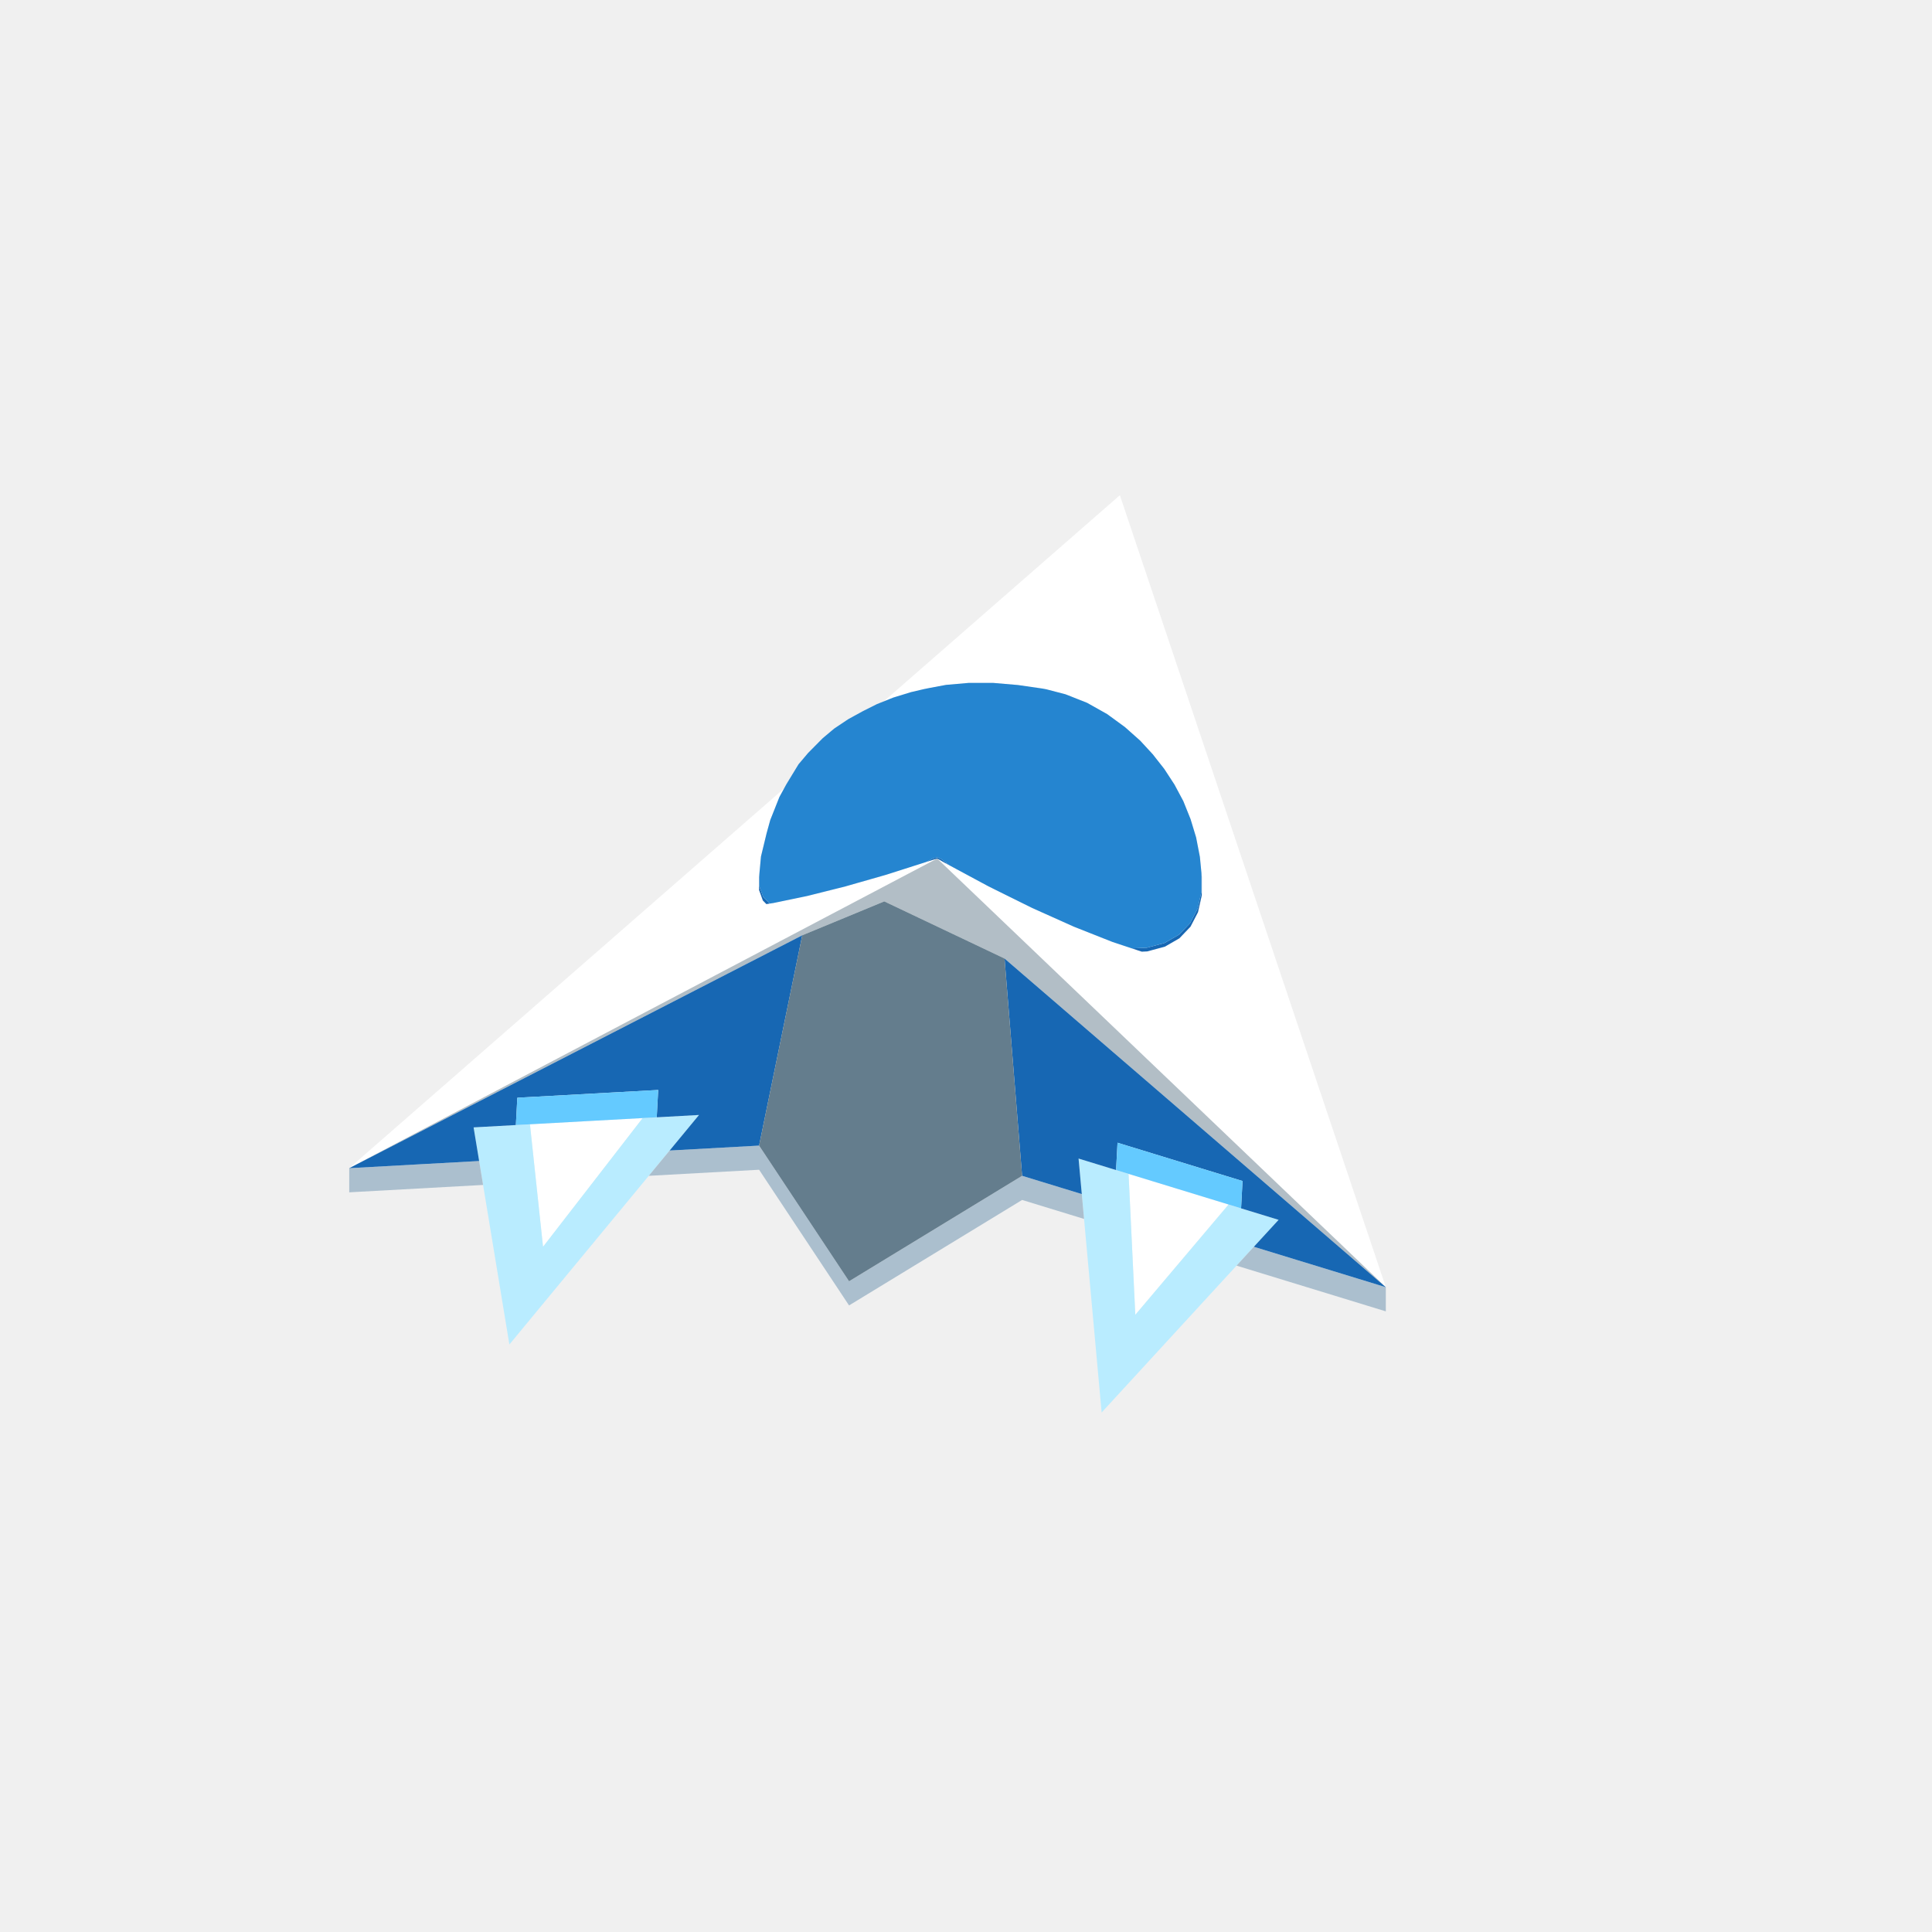
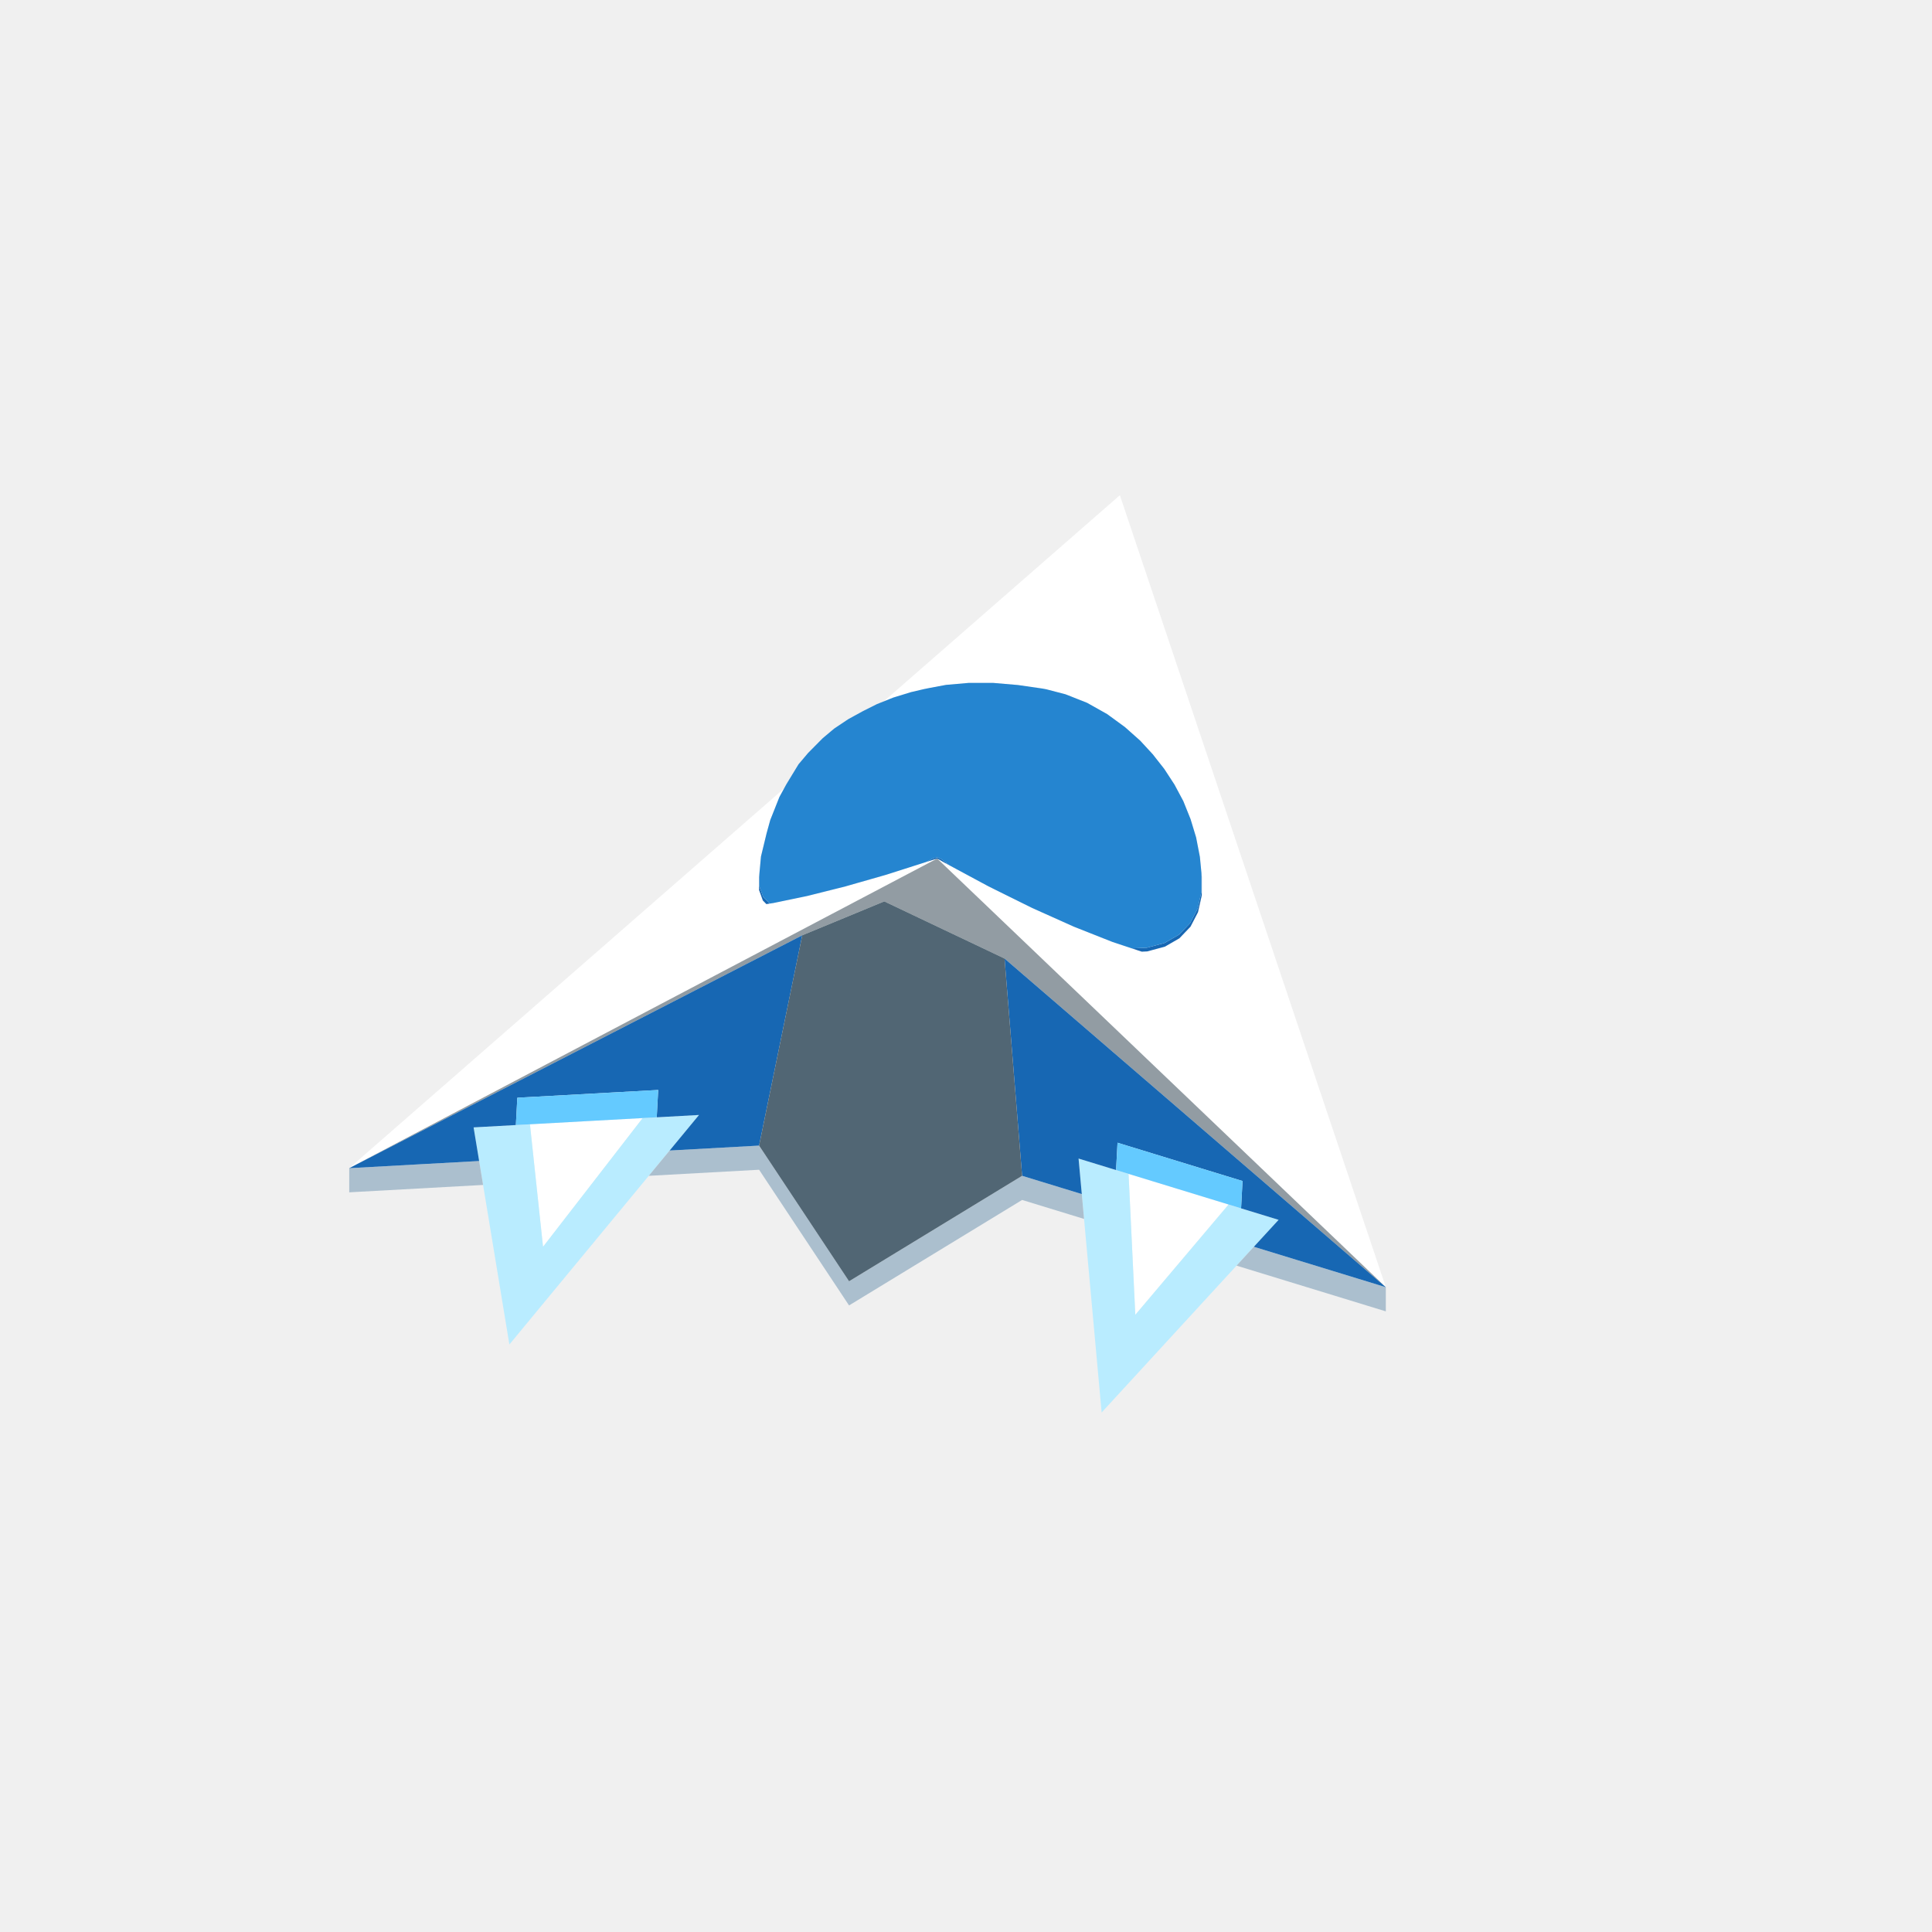
<svg xmlns="http://www.w3.org/2000/svg" width="96" height="96" viewBox="0 0 96 96">
  <path fill="#ffffff" d="M60.869,60.063L56.413,65.332L56.091,58.599L56.078,58.329L61.048,59.851ZM31.743,55.803L26.983,61.952L26.358,56.1L26.333,55.865L31.934,55.556ZM17.353,58.046L18.797,56.784L22.316,53.712L24.59,51.725L25.714,50.744L26.198,50.322L27.417,49.257L28.283,48.501L29.189,47.71L29.906,47.084L30.571,46.503L30.722,46.371L31.21,45.945L31.84,45.395L32.48,44.836L33.15,44.251L33.888,43.606L34.778,42.829L36.085,41.688L36.114,41.663L36.707,41.145L36.782,41.08L36.861,41.011L37.126,40.779L37.472,40.477L37.615,40.352L37.668,40.306L37.689,40.288L38.093,39.935L38.165,39.872L38.542,39.543L38.555,39.532L38.629,39.467L38.66,39.439L38.824,39.297L38.864,39.262L38.901,39.23L38.924,39.209L38.931,39.203L38.96,39.178L38.922,39.247L38.891,39.304L38.88,39.324L38.871,39.341L38.867,39.348L38.861,39.358L38.86,39.361L38.834,39.408L38.829,39.418L38.823,39.429L38.801,39.468L38.792,39.485L38.779,39.509L38.766,39.532L38.761,39.542L38.753,39.557L38.741,39.579L38.729,39.601L38.726,39.607L38.725,39.61L38.723,39.615L38.706,39.658L38.699,39.675L38.699,39.677L38.69,39.699L38.672,39.744L38.652,39.794L38.63,39.849L38.604,39.915L38.599,39.927L38.596,39.936L38.592,39.945L38.578,39.98L38.578,39.98L38.578,39.98L38.567,40.008L38.559,40.028L38.555,40.038L38.551,40.048L38.549,40.054L38.538,40.081L38.536,40.086L38.505,40.165L38.492,40.197L38.486,40.211L38.478,40.231L38.477,40.236L38.476,40.237L38.472,40.248L38.469,40.253L38.464,40.267L38.464,40.269L38.45,40.303L38.441,40.325L38.426,40.363L38.414,40.392L38.403,40.42L38.392,40.449L38.385,40.467L38.383,40.472L38.38,40.477L38.379,40.481L38.376,40.483L38.369,40.488L38.376,40.483L38.379,40.481L38.368,40.51L38.366,40.513L38.347,40.561L38.338,40.584L38.301,40.678L38.287,40.713L38.274,40.745L38.2,41.011L38.159,41.161L38.151,41.189L38.133,41.253L38.093,41.4L38.013,41.73L38.008,41.748L38.007,41.753L37.943,42.017L37.921,42.11L37.842,42.437L37.84,42.442L37.812,42.56L37.798,42.71L37.797,42.72L37.792,42.776L37.786,42.838L37.765,43.069L37.755,43.173L37.742,43.325L37.734,43.409L37.718,43.585L37.718,44.226L37.906,44.745L38.035,44.877L38.081,44.923L38.428,44.871L40.111,44.521L40.272,44.481L42.005,44.046L42.234,43.98L42.236,43.981L42.236,43.98L42.626,43.868L42.69,43.85L43.262,43.687L43.86,43.516L44.056,43.459L44.062,43.458L44.062,43.458L44.772,43.231L44.899,43.19L45.053,43.141L45.185,43.099L45.724,42.927L46.034,42.827L46.118,42.8L46.14,42.794L46.355,42.725L46.376,42.718L46.494,42.683L46.562,42.663L46.566,42.661L46.563,42.663L46.539,42.676L46.508,42.692L46.395,42.751L46.231,42.838L46.202,42.853L46.069,42.923L45.885,43.02L45.697,43.119L45.353,43.3L45.28,43.339L45.175,43.394L45.141,43.412L44.937,43.519L44.804,43.589L44.237,43.888L44.011,44.007L43.923,44.053L43.195,44.437L42.775,44.658L42.609,44.745L42.588,44.756L42.475,44.816L42.12,45.002L41.514,45.322L40.935,45.627L39.928,46.157L37.353,47.513L36.835,47.786L35.539,48.468L35.323,48.582L29.332,51.737L26.076,53.452L23.347,54.889ZM52.939,34.497L52.926,34.492L52.926,34.492ZM46.195,34.183L46.195,34.183L46.195,34.183ZM43.917,34.849L43.934,34.835L43.939,34.83L43.971,34.802L43.974,34.8L43.977,34.797L43.977,34.797L43.989,34.786L43.998,34.778L44.01,34.768L44.011,34.767L44.012,34.766L44.031,34.749L44.044,34.738L44.049,34.734L44.058,34.726L44.061,34.723L44.072,34.714L44.075,34.711L44.079,34.708L44.103,34.687L44.117,34.675L44.12,34.672L44.139,34.656L44.141,34.653L44.167,34.631L44.178,34.621L44.178,34.621L44.178,34.621L44.192,34.609L44.2,34.602L44.223,34.582L44.224,34.581L44.229,34.577L44.241,34.567L44.257,34.552L44.264,34.546L44.269,34.542L44.28,34.533L44.283,34.529L44.287,34.526L44.29,34.525L44.289,34.525L44.325,34.493L44.327,34.491L44.359,34.464L44.36,34.463L44.362,34.46L44.374,34.45L44.38,34.445L44.386,34.439L44.395,34.431L44.419,34.41L44.421,34.409L44.426,34.405L44.473,34.364L44.492,34.347L44.498,34.342L44.508,34.334L44.541,34.305L44.542,34.304L44.545,34.301L44.57,34.279L44.606,34.247L44.62,34.235L44.623,34.233L44.626,34.231L44.625,34.231L44.632,34.225L44.634,34.223L44.656,34.204L44.659,34.201L44.66,34.202L44.661,34.2L44.669,34.193L44.682,34.181L44.691,34.174L44.696,34.169L44.705,34.161L44.707,34.159L44.75,34.121L44.759,34.114L44.783,34.093L44.788,34.089L44.791,34.086L44.839,34.044L44.85,34.035L44.896,33.995L44.9,33.991L44.919,33.974L44.934,33.961L44.958,33.94L44.961,33.938L44.963,33.936L44.965,33.934L44.986,33.916L44.997,33.906L45.002,33.902L45.082,33.832L45.107,33.81L45.112,33.806L45.125,33.794L45.131,33.789L45.133,33.788L45.133,33.788L45.133,33.788L45.133,33.787L45.151,33.771L45.166,33.759L45.174,33.752L45.18,33.746L45.194,33.734L45.208,33.722L45.215,33.716L45.216,33.715L45.262,33.675L45.283,33.656L45.285,33.655L45.306,33.636L45.34,33.607L45.346,33.601L45.354,33.594L45.362,33.587L45.363,33.587L45.38,33.572L45.401,33.553L45.423,33.534L45.44,33.519L45.462,33.5L45.481,33.484L45.508,33.46L45.509,33.459L45.515,33.454L45.533,33.438L45.556,33.418L45.566,33.409L45.573,33.403L45.581,33.397L45.596,33.383L45.597,33.382L45.607,33.374L45.61,33.371L45.645,33.341L45.645,33.34L45.651,33.335L45.655,33.332L45.659,33.328L45.707,33.286L45.712,33.282L45.755,33.244L45.788,33.216L45.794,33.21L45.801,33.204L45.806,33.2L45.837,33.172L45.839,33.171L45.843,33.167L45.87,33.144L45.875,33.139L45.886,33.13L45.894,33.123L45.901,33.117L45.906,33.112L45.918,33.102L45.938,33.085L45.939,33.084L45.97,33.057L45.974,33.053L45.991,33.038L46.021,33.012L46.077,32.963L46.121,32.924L46.137,32.911L46.17,32.882L46.219,32.839L46.228,32.831L46.231,32.829L46.242,32.819L46.251,32.811L46.271,32.794L46.278,32.788L46.283,32.783L46.288,32.779L46.3,32.769L46.323,32.748L46.338,32.735L46.378,32.7L46.43,32.655L46.446,32.641L46.461,32.627L46.476,32.614L46.485,32.607L46.49,32.603L46.529,32.568L46.537,32.561L46.566,32.536L46.566,32.536L46.567,32.535L46.603,32.504L46.659,32.455L46.674,32.442L46.738,32.386L46.754,32.372L46.765,32.363L46.793,32.337L46.819,32.315L46.822,32.312L46.829,32.307L46.846,32.291L46.855,32.283L46.864,32.276L46.908,32.238L46.908,32.237L46.947,32.204L46.993,32.163L47.023,32.137L47.026,32.135L47.026,32.135L47.027,32.134L47.048,32.115L47.124,32.049L47.162,32.016L47.189,31.992L47.221,31.964L47.248,31.94L47.281,31.912L47.32,31.878L47.345,31.856L47.345,31.855L47.371,31.833L47.386,31.82L47.397,31.81L47.446,31.768L47.458,31.757L47.462,31.754L47.49,31.729L47.493,31.727L47.522,31.702L47.56,31.668L47.635,31.602L47.682,31.562L47.714,31.534L47.769,31.486L47.778,31.478L47.786,31.47L47.803,31.456L47.836,31.427L47.937,31.339L47.996,31.288L48.025,31.262L48.062,31.23L48.103,31.194L48.106,31.192L48.157,31.146L48.174,31.132L48.224,31.089L48.237,31.077L48.237,31.077L48.239,31.075L48.294,31.027L48.346,30.982L48.347,30.983L48.347,30.981L48.37,30.961L48.397,30.937L48.434,30.905L48.856,30.537L48.861,30.532L49.015,30.397L49.055,30.362L49.062,30.357L49.084,30.337L49.102,30.322L49.149,30.281L49.158,30.273L49.224,30.215L49.233,30.207L49.3,30.148L49.337,30.116L49.39,30.07L49.495,29.978L49.516,29.96L49.564,29.918L49.614,29.875L49.622,29.867L49.781,29.729L49.839,29.678L49.919,29.608L49.953,29.579L49.99,29.547L50.087,29.462L50.124,29.429L50.129,29.425L50.19,29.372L50.286,29.288L50.336,29.244L50.348,29.234L50.486,29.113L50.627,28.99L50.633,28.985L50.665,28.957L50.75,28.883L50.761,28.873L50.901,28.751L50.945,28.712L50.964,28.695L50.97,28.69L51.304,28.399L51.401,28.314L51.55,28.184L51.564,28.172L51.69,28.061L51.692,28.06L51.747,28.012L51.959,27.827L52.322,27.51L52.723,27.16L52.926,26.983L53.017,26.904L53.075,26.853L53.106,26.825L53.127,26.807L53.13,26.804L53.28,26.674L53.458,26.518L53.864,26.163L54.089,25.967L54.245,25.831L54.333,25.754L55.646,24.607L55.985,25.616L56.073,25.879L56.494,27.134L56.822,28.11L56.926,28.419L56.961,28.522L57.004,28.652L57.035,28.744L57.443,29.959L57.622,30.492L57.658,30.599L57.879,31.258L57.882,31.266L58.108,31.941L58.242,32.339L58.284,32.462L58.385,32.764L58.409,32.836L58.462,32.992L58.471,33.021L58.713,33.742L58.773,33.92L58.808,34.023L58.879,34.234L58.899,34.294L59.148,35.036L59.246,35.328L59.341,35.612L59.449,35.934L59.463,35.976L59.622,36.448L59.625,36.458L59.899,37.272L59.922,37.342L59.962,37.46L60.003,37.583L60.078,37.807L60.087,37.833L60.123,37.94L60.144,38.003L60.223,38.238L60.27,38.38L60.294,38.45L60.301,38.469L60.333,38.567L60.359,38.643L60.394,38.746L60.491,39.035L60.504,39.075L60.507,39.085L60.516,39.11L60.519,39.12L60.579,39.299L60.596,39.35L60.625,39.435L60.658,39.533L60.688,39.621L60.771,39.869L60.78,39.898L60.788,39.922L60.813,39.996L60.861,40.139L60.863,40.143L60.934,40.356L60.949,40.4L60.966,40.45L61.051,40.705L61.052,40.707L61.056,40.717L61.083,40.798L61.119,40.907L61.154,41.011L61.215,41.193L61.218,41.2L61.254,41.308L61.279,41.384L61.301,41.449L61.319,41.501L61.351,41.598L61.356,41.612L61.364,41.637L61.379,41.681L61.382,41.69L61.395,41.729L61.424,41.815L61.502,42.047L61.588,42.303L61.633,42.437L61.659,42.516L61.668,42.542L61.699,42.634L61.835,43.037L61.949,43.378L61.977,43.463L61.977,43.462L61.978,43.464L61.986,43.488L62.034,43.632L62.097,43.818L62.103,43.837L62.114,43.868L62.245,44.26L62.254,44.286L62.278,44.358L62.306,44.44L62.338,44.537L62.356,44.591L62.376,44.65L62.396,44.71L62.435,44.825L62.436,44.829L62.445,44.855L62.514,45.06L62.605,45.332L62.622,45.381L62.665,45.51L62.673,45.535L62.71,45.644L62.746,45.752L62.747,45.756L62.773,45.831L62.817,45.963L62.847,46.053L62.871,46.124L62.968,46.411L63.109,46.832L63.154,46.967L63.23,47.191L63.239,47.22L63.337,47.512L63.409,47.726L63.456,47.867L63.456,47.867L63.476,47.926L63.547,48.136L63.64,48.415L63.861,49.072L64.001,49.489L64.056,49.653L64.079,49.72L64.236,50.19L64.299,50.376L64.419,50.734L64.611,51.306L64.673,51.491L64.878,52.101L65.216,53.107L65.281,53.3L65.297,53.348L65.462,53.839L65.547,54.095L65.652,54.406L65.653,54.407L65.939,55.262L65.962,55.328L66.015,55.486L66.361,56.517L66.611,57.261L66.694,57.509L66.819,57.88L67.185,58.971L67.511,59.942L67.739,60.621L67.804,60.814L68.257,62.162L68.861,63.961L68.594,63.706L68.31,63.435L68.299,63.424L64.385,59.685L63.716,59.046L62.617,57.996L59.992,55.488L56.952,52.584L54.476,50.218L52.472,48.304L50.864,46.767L49.929,45.874L49.761,45.713L49.586,45.546L49.2,45.177L48.584,44.588L48.552,44.558L47.984,44.016L47.966,43.998L47.81,43.849L47.763,43.804L47.556,43.606L47.471,43.526L47.23,43.295L47.065,43.137L46.823,42.906L46.709,42.797L46.585,42.679L46.566,42.661L46.661,42.71L46.926,42.862L47.018,42.912L47.18,42.999L47.42,43.129L47.967,43.423L47.998,43.44L48.131,43.512L48.407,43.66L49.113,44.04L49.183,44.075L49.359,44.162L49.435,44.2L49.453,44.208L50.188,44.573L50.284,44.62L50.393,44.674L50.857,44.904L50.871,44.911L51.082,45.015L51.274,45.11L51.452,45.19L51.541,45.23L51.973,45.424L52.182,45.518L52.249,45.548L52.473,45.648L53.349,46.042L53.498,46.101L53.576,46.132L53.654,46.163L53.758,46.203L54.428,46.469L54.833,46.629L54.998,46.695L55.186,46.769L55.281,46.806L56.009,47.047L56.18,47.104L56.57,47.233L56.733,47.287L56.938,47.278L56.94,47.278L57.004,47.275L57.019,47.271L57.759,47.072L57.77,47.069L57.882,47.039L58.603,46.624L59.154,46.047L59.528,45.327L59.716,44.488L59.716,43.556L59.715,43.547L59.699,43.381L59.699,43.377L59.699,43.377L59.683,43.213L59.673,43.114L59.673,43.107L59.635,42.709L59.628,42.645L59.623,42.586L59.622,42.577L59.586,42.392L59.527,42.084L59.496,41.928L59.485,41.87L59.478,41.836L59.457,41.725L59.445,41.661L59.436,41.616L59.437,41.617L59.435,41.612L59.4,41.495L59.341,41.302L59.328,41.26L59.315,41.216L59.259,41.031L59.253,41.012L59.249,41L59.169,40.736L59.159,40.703L59.097,40.548L59.078,40.5L59.027,40.373L59.003,40.315L58.955,40.195L58.899,40.056L58.879,40.006L58.837,39.904L58.834,39.894L58.799,39.807L58.749,39.713L58.702,39.626L58.689,39.601L58.665,39.556L58.658,39.544L58.651,39.53L58.534,39.312L58.522,39.289L58.494,39.237L58.433,39.122L58.411,39.081L58.408,39.075L58.36,38.986L58.286,38.873L58.279,38.862L58.242,38.805L58.227,38.782L58.227,38.782L58.227,38.782L58.124,38.624L58.117,38.613L57.968,38.386L57.963,38.377L57.931,38.329L57.919,38.31L57.919,38.31L57.882,38.254L57.867,38.231L57.85,38.205L57.847,38.201L57.784,38.121L57.772,38.105L57.756,38.086L57.731,38.053L57.668,37.973L57.662,37.965L57.574,37.853L57.544,37.815L57.515,37.778L57.494,37.751L57.443,37.687L57.429,37.669L57.396,37.627L57.344,37.56L57.323,37.533L57.313,37.521L57.278,37.477L57.2,37.392L57.195,37.387L57.189,37.38L57.135,37.321L57.096,37.279L57.048,37.228L57.032,37.21L57.004,37.18L56.963,37.135L56.911,37.08L56.914,37.08L56.911,37.079L56.881,37.047L56.877,37.042L56.856,37.02L56.833,36.994L56.796,36.955L56.734,36.888L56.704,36.855L56.687,36.837L56.682,36.832L56.654,36.801L56.614,36.765L56.544,36.703L56.508,36.671L56.494,36.659L56.422,36.595L56.386,36.563L56.311,36.496L56.289,36.476L56.25,36.442L56.235,36.428L56.234,36.427L56.19,36.388L56.187,36.385L56.111,36.318L56.1,36.308L56.074,36.285L56.063,36.275L56.001,36.22L55.985,36.206L55.927,36.154L55.894,36.125L55.878,36.113L55.862,36.102L55.856,36.097L55.852,36.094L55.771,36.035L55.71,35.991L55.653,35.949L55.634,35.935L55.576,35.893L55.465,35.812L55.451,35.802L55.423,35.782L55.413,35.774L55.392,35.759L55.291,35.685L55.248,35.654L55.186,35.608L55.145,35.579L55.112,35.554L55.025,35.491L55.023,35.489L55.011,35.481L54.992,35.47L54.979,35.463L54.897,35.417L54.888,35.412L54.874,35.404L54.869,35.401L54.849,35.39L54.841,35.385L54.82,35.373L54.8,35.362L54.741,35.329L54.728,35.322L54.706,35.309L54.629,35.266L54.595,35.247L54.444,35.162L54.395,35.135L54.367,35.119L54.332,35.099L54.329,35.097L54.294,35.078L54.267,35.062L54.216,35.034L54.15,34.997L54.108,34.974L54.098,34.968L54.091,34.964L54.09,34.963L54.09,34.962L54.089,34.962L54.055,34.944L54.02,34.924L54.013,34.921L53.992,34.913L53.981,34.908L53.77,34.825L53.741,34.813L53.721,34.806L53.7,34.797L53.636,34.772L53.592,34.754L53.59,34.754L53.539,34.733L53.522,34.727L53.502,34.719L53.384,34.672L53.383,34.672L53.248,34.618L53.221,34.607L53.205,34.601L53.163,34.585L53.095,34.558L53.085,34.554L53.01,34.525L53.005,34.523L52.975,34.511L52.972,34.51L52.939,34.497L52.926,34.494L52.77,34.453L52.769,34.452L52.765,34.452L52.764,34.452L52.738,34.445L52.628,34.416L52.553,34.397L52.376,34.35L52.351,34.344L52.33,34.339L52.317,34.335L52.304,34.332L52.224,34.311L52.197,34.304L52.152,34.292L52.144,34.29L52.119,34.284L52.08,34.274L52.044,34.264L51.99,34.25L51.952,34.243L51.95,34.243L51.91,34.235L51.846,34.224L51.83,34.221L51.814,34.218L51.785,34.212L51.71,34.202L51.709,34.201L51.698,34.2L51.669,34.196L51.641,34.191L51.589,34.184L51.588,34.184L51.589,34.184L51.564,34.18L51.485,34.169L51.485,34.169L51.484,34.169L51.345,34.149L51.304,34.143L51.202,34.128L51.171,34.124L51.158,34.122L51.151,34.121L51.079,34.11L51.053,34.106L51.05,34.106L51.041,34.105L51.035,34.104L50.946,34.091L50.927,34.088L50.881,34.082L50.878,34.081L50.834,34.075L50.781,34.067L50.775,34.066L50.703,34.056L50.69,34.054L50.608,34.042L50.579,34.038L50.531,34.034L50.48,34.03L50.467,34.029L50.453,34.027L50.438,34.026L50.378,34.021L50.301,34.014L50.293,34.014L50.284,34.013L50.268,34.011L50.239,34.009L50.224,34.008L50.189,34.005L50.177,34.004L50.149,34.001L50.025,33.99L50.023,33.99L49.97,33.986L49.916,33.981L49.912,33.981L49.894,33.979L49.892,33.979L49.891,33.979L49.882,33.978L49.843,33.975L49.788,33.97L49.769,33.968L49.759,33.968L49.703,33.963L49.678,33.961L49.667,33.96L49.646,33.958L49.639,33.957L49.629,33.956L49.625,33.956L49.524,33.947L49.521,33.947L49.514,33.947L49.493,33.945L49.438,33.94L49.438,33.94L49.438,33.94L49.422,33.939L49.369,33.934L49.363,33.934L49.341,33.932L49.303,33.932L49.29,33.932L49.27,33.932L49.261,33.932L49.238,33.932L49.233,33.932L49.207,33.932L49.192,33.932L49.187,33.932L49.163,33.932L49.158,33.932L49.154,33.932L49.15,33.932L49.14,33.932L49.139,33.932L49.139,33.932L49.139,33.932L49.108,33.932L49.107,33.932L49.106,33.932L49.062,33.932L49.05,33.932L49.034,33.932L49.022,33.932L49.017,33.932L49.009,33.932L48.996,33.932L48.973,33.932L48.969,33.932L48.966,33.932L48.929,33.932L48.912,33.932L48.906,33.932L48.904,33.932L48.888,33.932L48.853,33.932L48.849,33.932L48.832,33.932L48.766,33.932L48.74,33.932L48.735,33.932L48.721,33.932L48.703,33.932L48.608,33.932L48.586,33.932L48.574,33.932L48.557,33.932L48.556,33.932L48.55,33.932L48.547,33.932L48.527,33.932L48.508,33.932L48.505,33.932L48.476,33.932L48.463,33.932L48.458,33.932L48.44,33.932L48.436,33.932L48.435,33.932L48.419,33.932L48.388,33.932L48.376,33.932L48.351,33.932L48.333,33.932L48.332,33.932L48.327,33.932L48.322,33.932L48.301,33.932L48.291,33.932L48.274,33.932L48.251,33.932L48.236,33.932L48.23,33.932L48.212,33.932L48.21,33.932L48.209,33.932L48.209,33.932L48.208,33.932L48.207,33.932L48.2,33.932L48.179,33.932L48.176,33.932L48.148,33.932L48.148,33.932L48.148,33.932L48.145,33.932L48.108,33.935L48.091,33.937L48.084,33.938L48.069,33.939L48.043,33.941L48.043,33.941L48.041,33.941L48.029,33.942L48.003,33.945L47.996,33.945L47.965,33.948L47.96,33.949L47.955,33.949L47.952,33.949L47.943,33.95L47.943,33.95L47.907,33.953L47.892,33.954L47.874,33.956L47.842,33.959L47.836,33.959L47.835,33.959L47.825,33.96L47.765,33.965L47.739,33.968L47.714,33.97L47.712,33.97L47.711,33.969L47.71,33.97L47.707,33.971L47.681,33.973L47.658,33.975L47.647,33.976L47.644,33.976L47.615,33.979L47.612,33.979L47.607,33.979L47.596,33.98L47.592,33.981L47.581,33.982L47.553,33.984L47.53,33.986L47.525,33.986L47.501,33.989L47.475,33.991L47.472,33.991L47.47,33.991L47.461,33.992L47.408,33.997L47.363,34.001L47.358,34.001L47.352,34.002L47.339,34.003L47.326,34.004L47.291,34.007L47.281,34.008L47.273,34.008L47.266,34.009L47.254,34.01L47.236,34.012L47.221,34.013L47.221,34.013L47.22,34.013L47.22,34.013L47.213,34.014L47.192,34.016L47.146,34.02L47.145,34.02L47.135,34.02L47.118,34.022L47.107,34.023L47.103,34.023L47.102,34.023L47.098,34.024L47.084,34.025L47.067,34.026L47.06,34.027L47.042,34.029L47.011,34.031L47.004,34.033L46.998,34.034L46.998,34.033L46.995,34.034L46.987,34.036L46.97,34.039L46.944,34.044L46.919,34.048L46.906,34.051L46.882,34.055L46.875,34.057L46.865,34.059L46.862,34.059L46.848,34.062L46.829,34.065L46.825,34.066L46.824,34.065L46.824,34.066L46.805,34.07L46.796,34.071L46.786,34.073L46.778,34.075L46.72,34.086L46.708,34.088L46.704,34.089L46.693,34.09L46.687,34.092L46.679,34.093L46.631,34.102L46.61,34.106L46.603,34.107L46.587,34.11L46.568,34.114L46.566,34.114L46.554,34.116L46.552,34.117L46.541,34.119L46.539,34.118L46.54,34.119L46.517,34.123L46.505,34.126L46.472,34.132L46.457,34.135L46.453,34.135L46.421,34.141L46.377,34.149L46.308,34.162L46.308,34.162L46.307,34.162L46.297,34.164L46.273,34.169L46.27,34.169L46.267,34.17L46.23,34.177L46.218,34.179L46.219,34.179L46.219,34.178L46.211,34.18L46.195,34.183L46.195,34.183L46.195,34.183L46.174,34.188L46.145,34.194L46.128,34.197L46.105,34.202L46.096,34.203L46.082,34.206L46.042,34.214L46.007,34.221L45.994,34.224L45.973,34.228L45.964,34.23L45.951,34.233L45.918,34.239L45.907,34.242L45.907,34.242L45.891,34.245L45.87,34.25L45.802,34.266L45.786,34.27L45.767,34.274L45.765,34.275L45.741,34.28L45.719,34.285L45.68,34.294L45.66,34.299L45.634,34.305L45.605,34.312L45.6,34.313L45.595,34.315L45.594,34.315L45.587,34.316L45.566,34.321L45.539,34.328L45.536,34.328L45.528,34.33L45.524,34.331L45.493,34.338L45.489,34.34L45.443,34.35L45.414,34.357L45.4,34.36L45.384,34.364L45.349,34.372L45.327,34.377L45.327,34.377L45.321,34.379L45.301,34.383L45.286,34.387L45.284,34.388L45.27,34.391L45.235,34.401L45.221,34.406L45.174,34.42L45.17,34.421L45.136,34.432L45.136,34.431L45.133,34.433L45.085,34.448L45.078,34.45L45.065,34.454L45.039,34.462L45.022,34.467L44.996,34.475L44.954,34.488L44.925,34.497L44.811,34.532L44.798,34.536L44.794,34.537L44.773,34.543L44.739,34.554L44.735,34.555L44.703,34.565L44.69,34.569L44.687,34.57L44.678,34.573L44.653,34.58L44.648,34.582L44.643,34.583L44.631,34.587L44.624,34.589L44.595,34.598L44.592,34.599L44.583,34.602L44.558,34.609L44.508,34.625L44.507,34.625L44.499,34.627L44.49,34.63L44.469,34.637L44.47,34.636L44.469,34.637L44.431,34.649L44.415,34.653L44.401,34.658L44.392,34.661L44.387,34.662L44.363,34.672L44.344,34.679L44.326,34.686L44.3,34.697L44.294,34.699L44.267,34.71L44.258,34.714L44.257,34.713L44.257,34.714L44.216,34.73L44.193,34.739L44.183,34.743L44.182,34.743L44.183,34.743L44.134,34.763L44.123,34.767L44.113,34.771L44.067,34.79L44.048,34.797L44.025,34.806L44.009,34.812L44.006,34.814L44.005,34.814L43.967,34.829L43.95,34.836ZM46.929,34.01L46.928,34.009L46.928,34.009ZM46.931,34.011L46.932,34.011L46.929,34.01ZM37.812,42.018L37.812,42.013L37.811,42.013ZM37.812,42.023L37.812,42.023L37.812,42.018ZM54.22,34.998L54.216,34.997L54.216,34.997ZM54.226,35.001L54.225,35L54.22,34.998Z" />
  <path fill="#b9ecff" d="M63.342,60.821L54.74,70.186L54.504,67.588L53.618,57.842L53.593,57.568L56.078,58.329L56.091,58.599L56.413,65.332L60.869,60.063L61.048,59.851L63.533,60.613ZM34.53,55.65L25.311,66.807L24.945,64.586L23.571,56.253L23.533,56.019L26.333,55.865L26.358,56.1L26.983,61.952L31.743,55.803L31.934,55.556L34.734,55.402Z" />
  <path fill="#abbfce" d="M50.788,59.625L42.189,64.866L37.719,58.124L32.236,58.426L33.035,57.458L33.274,57.169L37.719,56.924L42.189,63.666L50.788,58.425L53.754,59.333L53.847,60.359L53.866,60.568ZM24.004,58.879L17.353,59.246L17.353,58.046L23.808,57.69L23.941,58.495ZM68.861,63.961L68.861,65.161L61.443,62.889L61.975,62.309L62.303,61.952Z" />
-   <path fill="#b2bec6" d="M17.353,58.046L23.347,54.889L26.076,53.452L29.332,51.737L35.323,48.582L35.539,48.468L35.824,48.318L36.835,47.786L36.894,47.755L37.353,47.513L37.783,47.287L38.019,47.162L38.499,46.91L39.339,46.467L39.928,46.157L40.292,45.965L41.095,45.542L41.348,45.409L41.514,45.322L42.475,44.816L42.481,44.813L42.588,44.756L42.775,44.658L43.195,44.437L43.842,44.096L44.011,44.007L44.804,43.589L45.141,43.412L45.175,43.394L45.28,43.339L45.43,43.26L46.069,42.923L46.539,42.676L46.566,42.661L46.585,42.679L46.823,42.906L47.23,43.295L47.81,43.849L47.994,44.025L48.285,44.303L48.584,44.588L49.441,45.407L49.586,45.546L50.864,46.767L52.472,48.304L54.476,50.218L56.952,52.584L59.992,55.488L62.617,57.996L63.716,59.046L68.299,63.424L68.861,63.961L68.343,63.515L63.84,59.633L62.332,58.333L59.731,56.091L55.981,52.858L52.57,49.917L49.916,47.63L48.124,46.778L47.308,46.391L43.938,44.79L41.975,45.602L39.863,46.475L39.533,46.645L36.857,48.02L26.087,53.556L23.358,54.959Z" />
+   <path fill="#929ca3" d="M17.353,58.046L23.347,54.889L26.076,53.452L29.332,51.737L35.323,48.582L35.539,48.468L35.824,48.318L36.835,47.786L36.894,47.755L37.353,47.513L37.783,47.287L38.019,47.162L38.499,46.91L39.339,46.467L39.928,46.157L40.292,45.965L41.095,45.542L41.348,45.409L41.514,45.322L42.475,44.816L42.481,44.813L42.588,44.756L42.775,44.658L43.195,44.437L43.842,44.096L44.011,44.007L44.804,43.589L45.141,43.412L45.175,43.394L45.28,43.339L45.43,43.26L46.069,42.923L46.539,42.676L46.566,42.661L46.585,42.679L46.823,42.906L47.23,43.295L47.81,43.849L47.994,44.025L48.285,44.303L48.584,44.588L49.441,45.407L49.586,45.546L50.864,46.767L52.472,48.304L54.476,50.218L56.952,52.584L59.992,55.488L62.617,57.996L63.716,59.046L68.299,63.424L68.861,63.961L68.343,63.515L63.84,59.633L62.332,58.333L59.731,56.091L55.981,52.858L52.57,49.917L49.916,47.63L48.124,46.778L47.308,46.391L43.938,44.79L41.975,45.602L39.863,46.475L39.533,46.645L36.857,48.02L26.087,53.556L23.358,54.959Z" />
  <path fill="#1767b3" d="M17.353,58.046L23.358,54.959L26.087,53.556L36.857,48.02L39.863,46.475L39.572,47.895L37.719,56.924L33.274,57.169L34.734,55.402L32.634,55.518L32.683,54.589L32.706,54.16L26.189,54.519L25.705,54.546L25.633,55.903L23.533,56.019L23.571,56.253L23.754,57.36L23.808,57.69ZM46.631,42.618L46.632,42.618L46.638,42.623L46.65,42.633L46.685,42.651L46.772,42.688L47.09,42.931L47.18,42.999L46.926,42.862L46.661,42.71L46.566,42.661L46.376,42.718L46.355,42.725L46.14,42.794L46.034,42.827L46.061,42.812L46.372,42.642L46.463,42.626L46.504,42.616L46.527,42.606L46.538,42.607L46.557,42.609L46.579,42.612ZM49.916,47.63L50.788,48.382L52.57,49.917L52.926,50.224L55.81,52.711L55.981,52.858L57.613,54.265L59.731,56.091L62.332,58.333L63.84,59.633L64.171,59.918L68.343,63.515L68.861,63.961L68.51,63.853L64.471,62.616L62.303,61.952L63.533,60.613L61.669,60.042L61.721,59.056L61.741,58.684L58.974,57.837L56.011,56.929L55.529,56.781L55.457,58.139L53.593,57.568L53.618,57.842L53.722,58.987L53.754,59.333L50.788,58.425L50.76,58.079L50.668,56.938L50.464,54.413L50.069,49.523L50.034,49.097ZM59.511,45.145L59.666,44.454L59.699,44.307L59.699,43.542L59.699,43.377L59.699,43.381L59.716,43.556L59.716,44.488L59.528,45.327L59.154,46.047L58.603,46.624L57.882,47.039L57.019,47.271L57.004,47.275L56.733,47.287L56.489,47.206L56.245,47.126L56.273,47.124L56.991,47.092L57.146,47.05L57.868,46.856L57.994,46.783L58.588,46.441L58.684,46.341L59.139,45.864L59.447,45.27ZM37.922,44.565L38.229,44.877L38.249,44.898L38.234,44.9L38.081,44.923L37.906,44.745L37.718,44.226L37.718,43.585L37.734,43.406L37.734,43.935L37.734,44.046L37.889,44.474Z" />
  <path fill="#64caff" d="M32.683,54.589L32.634,55.518L31.934,55.556L29.134,55.71L26.333,55.865L25.633,55.903L25.705,54.546L26.189,54.519L32.706,54.16ZM55.457,58.139L55.529,56.781L56.011,56.929L61.741,58.684L61.721,59.056L61.669,60.042L61.048,59.851L58.563,59.09L56.078,58.329Z" />
-   <path fill="#647d8d" d="M42.189,63.666L37.719,56.924L39.465,48.412L39.8,46.783L39.863,46.475L41.975,45.602L43.938,44.79L47.308,46.391L48.124,46.778L49.916,47.63L50.034,49.097L50.069,49.523L50.788,58.425Z" />
+   <path fill="#516674" d="M42.189,63.666L37.719,56.924L39.465,48.412L39.8,46.783L39.863,46.475L41.975,45.602L43.938,44.79L47.308,46.391L48.124,46.778L49.916,47.63L50.034,49.097L50.069,49.523L50.788,58.425Z" />
  <path fill="#2585d0" d="M37.922,44.565L37.922,44.565L37.922,44.565ZM46.632,42.618L46.631,42.618L46.579,42.612L46.557,42.609L46.538,42.607L46.527,42.606L46.504,42.616L46.463,42.626L46.372,42.642L46.061,42.812L46.034,42.827L45.724,42.927L45.627,42.958L45.439,43.017L45.185,43.099L44.899,43.19L44.772,43.231L44.655,43.268L44.514,43.313L44.056,43.459L43.999,43.476L43.906,43.503L43.86,43.516L43.262,43.687L42.748,43.834L42.69,43.85L42.688,43.851L42.626,43.868L42.236,43.98L42.005,44.046L41.547,44.161L41.536,44.164L41.498,44.173L41.289,44.226L40.821,44.343L40.517,44.42L40.49,44.426L40.343,44.463L40.272,44.481L40.111,44.521L39.651,44.617L39.613,44.625L39.455,44.658L39.409,44.667L38.943,44.764L38.879,44.777L38.685,44.818L38.635,44.828L38.428,44.871L38.3,44.89L38.282,44.893L38.249,44.898L38.249,44.898L38.229,44.877L37.922,44.565L37.889,44.474L37.734,44.046L37.734,43.935L37.734,43.406L37.812,42.56L37.842,42.437L38.093,41.4L38.274,40.745L38.385,40.467L38.426,40.363L38.464,40.269L38.555,40.038L38.729,39.601L38.829,39.418L39.018,39.072L39.074,38.97L39.191,38.777L39.329,38.55L39.34,38.532L39.365,38.491L39.527,38.225L39.678,37.977L39.736,37.908L39.991,37.607L40.155,37.413L40.256,37.312L40.308,37.258L40.376,37.19L40.507,37.057L40.874,36.687L40.96,36.614L41.291,36.336L41.446,36.206L41.514,36.16L42.049,35.802L42.142,35.74L42.153,35.734L42.159,35.73L42.434,35.579L42.857,35.347L42.951,35.299L43.578,34.985L44.183,34.743L44.387,34.662L44.954,34.488L45.27,34.391L45.786,34.27L45.906,34.242L46.211,34.18L47.011,34.031L48.145,33.932L49.341,33.932L50.579,34.038L50.703,34.056L51.785,34.212L51.85,34.224L51.99,34.25L52.553,34.397L52.738,34.445L52.939,34.497L52.975,34.511L53.221,34.607L53.502,34.719L54.02,34.924L55.011,35.481L55.894,36.125L56.654,36.801L57.278,37.477L57.85,38.205L58.36,38.986L58.799,39.807L59.159,40.703L59.435,41.612L59.622,42.577L59.673,43.107L59.699,43.377L59.699,43.542L59.699,44.307L59.666,44.454L59.511,45.145L59.447,45.27L59.139,45.864L58.684,46.341L58.588,46.441L57.994,46.783L57.868,46.856L57.146,47.05L56.991,47.092L56.273,47.124L56.245,47.126L56.193,47.109L56.178,47.103L56.144,47.092L55.967,47.034L55.769,46.968L55.552,46.896L55.281,46.806L54.812,46.621L54.178,46.37L54.102,46.34L54.057,46.322L53.564,46.127L53.349,46.042L52.798,45.794L52.706,45.753L52.24,45.544L51.973,45.424L51.903,45.393L51.776,45.336L51.541,45.23L51.452,45.19L51.274,45.11L50.857,44.904L50.393,44.674L50.284,44.62L50.188,44.573L49.435,44.2L49.347,44.156L49.291,44.128L49.113,44.04L48.407,43.66L48.131,43.512L47.998,43.44L47.18,42.999L47.09,42.931L46.772,42.688L46.685,42.651L46.65,42.633Z" />
</svg>
